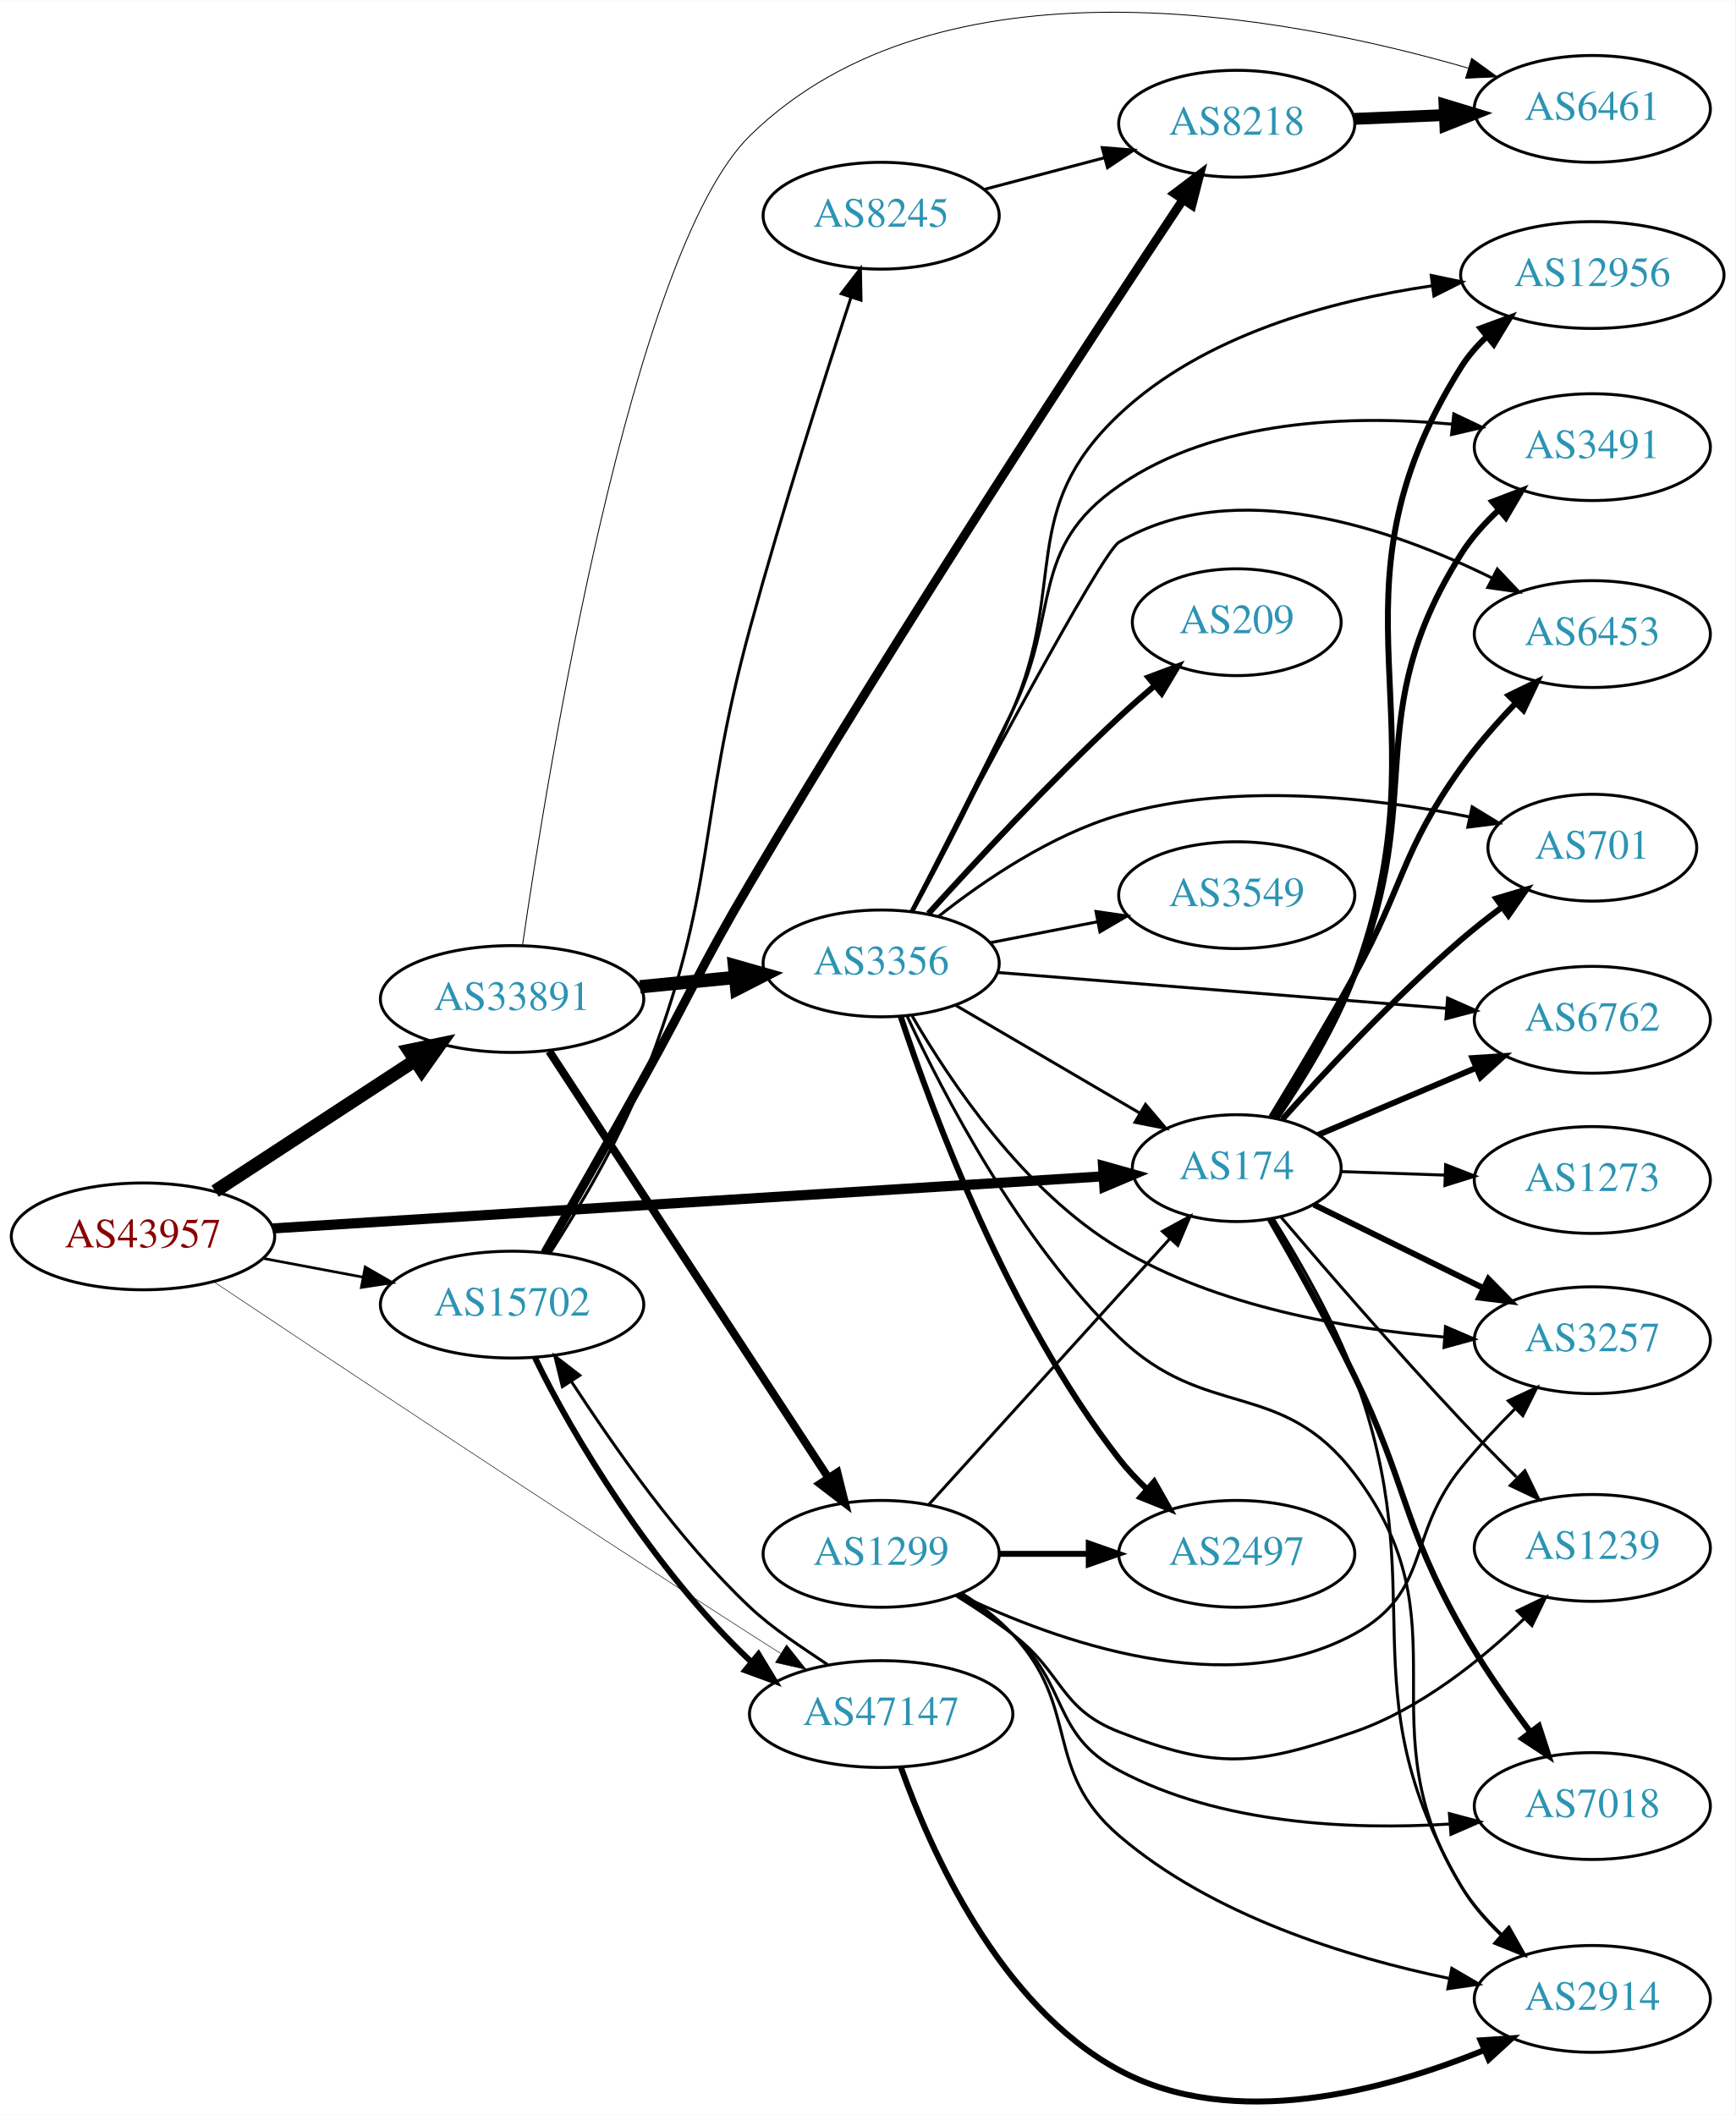
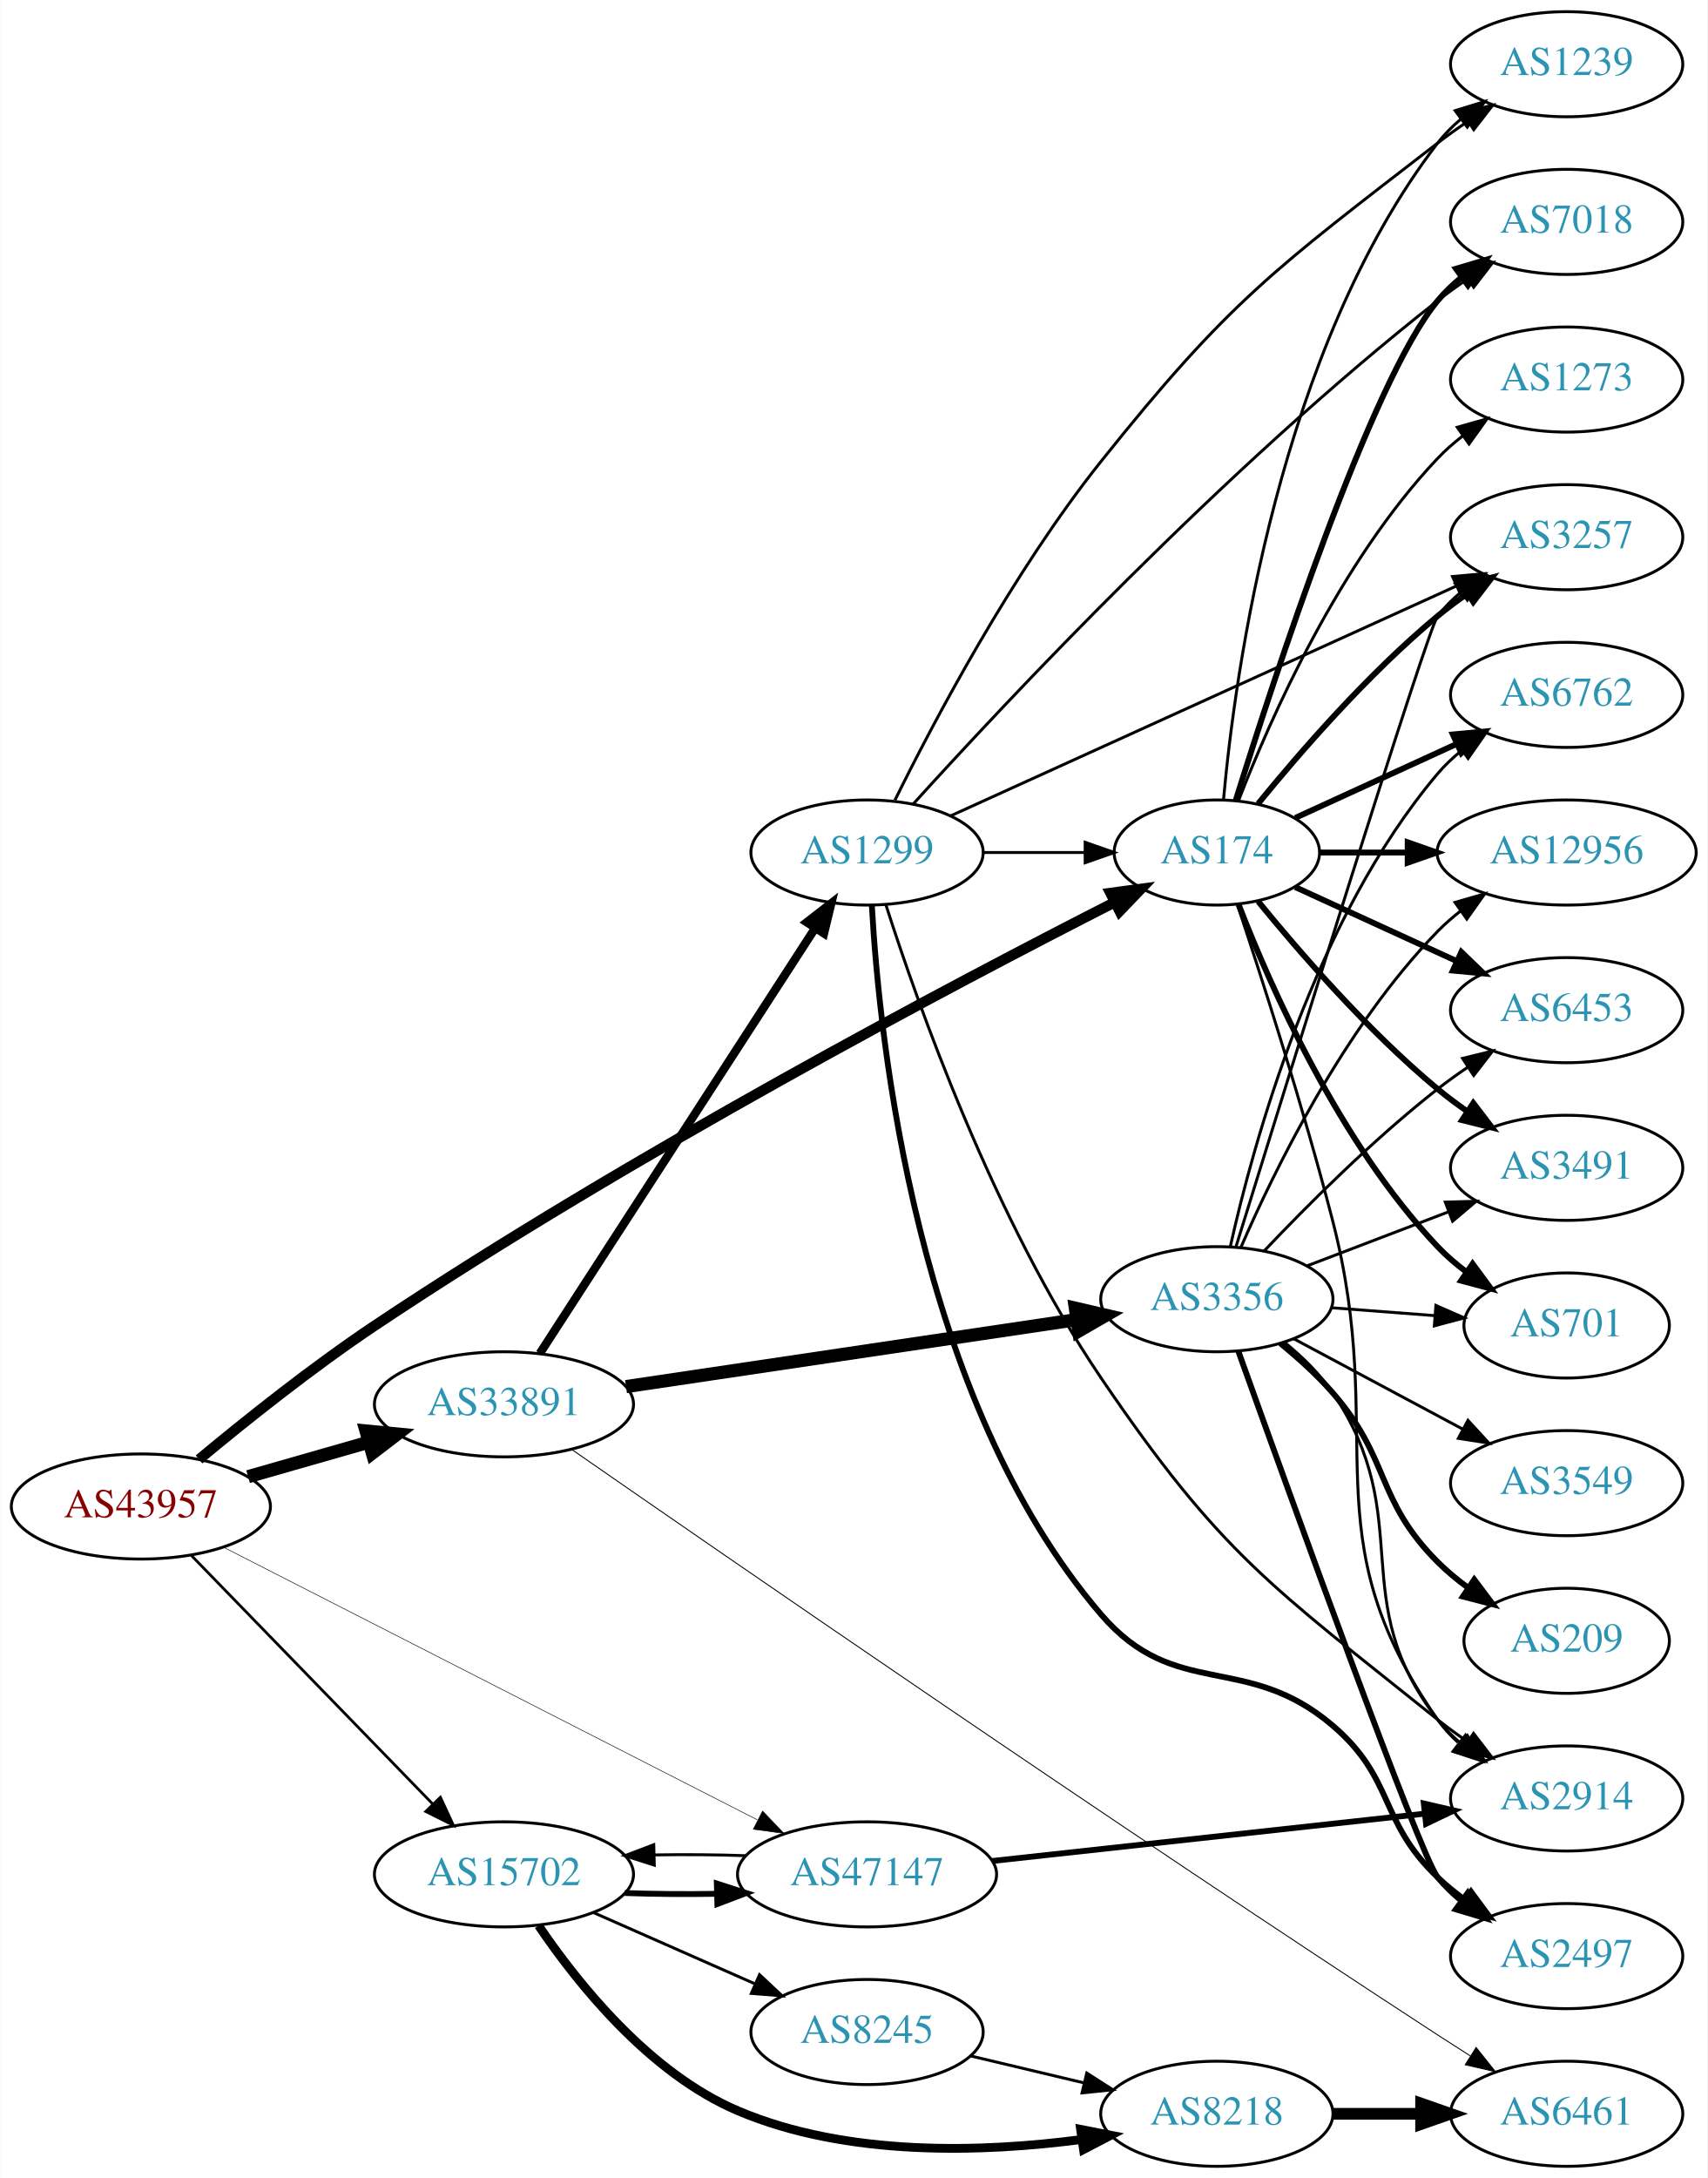
- <svg xmlns="http://www.w3.org/2000/svg" xmlns:xlink="http://www.w3.org/1999/xlink" width="585pt" height="713pt" viewBox="0.00 0.00 584.86 712.63">
-   <g id="graph0" class="graph" transform="scale(1 1) rotate(0) translate(4 708.629)">
-     <polygon fill="white" stroke="none" points="-4,4 -4,-708.629 580.862,-708.629 580.862,4 -4,4" />
+ <svg xmlns="http://www.w3.org/2000/svg" xmlns:xlink="http://www.w3.org/1999/xlink" width="585pt" height="746pt" viewBox="0.00 0.00 584.86 746.00">
+   <g id="graph0" class="graph" transform="scale(1 1) rotate(0) translate(4 742)">
+     <polygon fill="white" stroke="none" points="-4,4 -4,-742 580.862,-742 580.862,4 -4,4" />
    <g id="node1" class="node">
      <g id="a_node1">
        <a xlink:href="/asn/43957" xlink:title="AS43957 ~ WNT Telecommunication GmbH [AT]">
-           <ellipse fill="#ffffff" stroke="black" cx="44.196" cy="-292.025" rx="44.393" ry="18" />
-           <text text-anchor="middle" x="44.196" y="-288.325" font-family="Times,serif" font-size="14.00" fill="#880000">AS43957</text>
+           <ellipse fill="#ffffff" stroke="black" cx="44.196" cy="-226" rx="44.393" ry="18" />
+           <text text-anchor="middle" x="44.196" y="-222.3" font-family="Times,serif" font-size="14.00" fill="#880000">AS43957</text>
        </a>
      </g>
    </g>
    <g id="node2" class="node">
      <g id="a_node2">
        <a xlink:href="/asn/174" xlink:title="AS174 ~ Cogent Communications [US]">
-           <ellipse fill="#ffffff" stroke="black" cx="412.823" cy="-315.025" rx="35.194" ry="18" />
-           <text text-anchor="middle" x="412.823" y="-311.325" font-family="Times,serif" font-size="14.00" fill="#2c94b3">AS174</text>
+           <ellipse fill="#ffffff" stroke="black" cx="412.823" cy="-450" rx="35.194" ry="18" />
+           <text text-anchor="middle" x="412.823" y="-446.3" font-family="Times,serif" font-size="14.00" fill="#2c94b3">AS174</text>
        </a>
      </g>
    </g>
    <g id="edge1" class="edge">
-       <path fill="none" stroke="black" stroke-width="3.42" d="M87.97,-294.708C158.041,-299.104 296.578,-307.795 367.587,-312.249" />
-       <polygon fill="black" stroke="black" stroke-width="3.42" points="367.771,-315.768 377.971,-312.901 368.21,-308.782 367.771,-315.768" />
+       <path fill="none" stroke="black" stroke-width="3.562" d="M64.113,-242.131C79.788,-255.17 102.9,-273.649 124.392,-288 212.431,-346.784 323.153,-405.121 377.926,-433.021" />
+       <polygon fill="black" stroke="black" stroke-width="3.562" points="376.354,-436.148 386.855,-437.552 379.521,-429.906 376.354,-436.148" />
    </g>
    <g id="node3" class="node">
      <g id="a_node3">
        <a xlink:href="/asn/15702" xlink:title="AS15702 ~ Onstage Online GmbH [AT]">
-           <ellipse fill="#ffffff" stroke="black" cx="168.588" cy="-269.025" rx="44.393" ry="18" />
-           <text text-anchor="middle" x="168.588" y="-265.325" font-family="Times,serif" font-size="14.00" fill="#2c94b3">AS15702</text>
+           <ellipse fill="#ffffff" stroke="black" cx="168.588" cy="-100" rx="44.393" ry="18" />
+           <text text-anchor="middle" x="168.588" y="-96.3" font-family="Times,serif" font-size="14.00" fill="#2c94b3">AS15702</text>
        </a>
      </g>
    </g>
    <g id="edge2" class="edge">
-       <path fill="none" stroke="black" stroke-width="0.9" d="M84.595,-284.621C95.296,-282.61 107.019,-280.407 118.196,-278.306" />
-       <polygon fill="black" stroke="black" stroke-width="0.9" points="119.081,-281.701 128.263,-276.415 117.788,-274.822 119.081,-281.701" />
+       <path fill="none" stroke="black" stroke-width="0.938" d="M61.449,-209.268C82.663,-187.428 119.938,-149.055 144.192,-124.086" />
+       <polygon fill="black" stroke="black" stroke-width="0.938" points="146.811,-126.413 151.268,-116.801 141.79,-121.535 146.811,-126.413" />
    </g>
    <g id="node4" class="node">
      <g id="a_node4">
        <a xlink:href="/asn/33891" xlink:title="AS33891 ~ CORE-BACKBONE GMBH GLOBAL NETWORK [DE]">
-           <ellipse fill="#ffffff" stroke="black" cx="168.588" cy="-372.025" rx="44.393" ry="18" />
-           <text text-anchor="middle" x="168.588" y="-368.325" font-family="Times,serif" font-size="14.00" fill="#2c94b3">AS33891</text>
+           <ellipse fill="#ffffff" stroke="black" cx="168.588" cy="-261" rx="44.393" ry="18" />
+           <text text-anchor="middle" x="168.588" y="-257.3" font-family="Times,serif" font-size="14.00" fill="#2c94b3">AS33891</text>
        </a>
      </g>
    </g>
    <g id="edge3" class="edge">
-       <path fill="none" stroke="black" stroke-width="4.5" d="M68.505,-307.26C87.561,-319.716 114.698,-337.453 135.755,-351.217" />
-       <polygon fill="black" stroke="black" stroke-width="4.5" points="133.841,-354.67 144.366,-356.846 138.15,-348.078 133.841,-354.67" />
+       <path fill="none" stroke="black" stroke-width="4.5" d="M80.926,-236.218C93.871,-239.919 108.667,-244.15 122.324,-248.056" />
+       <polygon fill="black" stroke="black" stroke-width="4.5" points="121.328,-251.866 132.026,-250.83 123.494,-244.295 121.328,-251.866" />
    </g>
    <g id="node5" class="node">
      <g id="a_node5">
        <a xlink:href="/asn/47147" xlink:title="AS47147 ~ ANEXIA Internetdienstleistungs GmbH [AT]">
-           <ellipse fill="#ffffff" stroke="black" cx="292.98" cy="-131.025" rx="44.393" ry="18" />
-           <text text-anchor="middle" x="292.98" y="-127.325" font-family="Times,serif" font-size="14.00" fill="#2c94b3">AS47147</text>
+           <ellipse fill="#ffffff" stroke="black" cx="292.98" cy="-100" rx="44.393" ry="18" />
+           <text text-anchor="middle" x="292.98" y="-96.3" font-family="Times,serif" font-size="14.00" fill="#2c94b3">AS47147</text>
        </a>
      </g>
    </g>
    <g id="edge4" class="edge">
-       <path fill="none" stroke="black" stroke-width="0.18" d="M67.981,-276.777C105.5,-251.726 182.717,-200.407 248.784,-158.025 252.122,-155.883 255.616,-153.664 259.109,-151.459" />
-       <polygon fill="black" stroke="black" stroke-width="0.18" points="261.095,-154.345 267.7,-146.062 257.371,-148.418 261.095,-154.345" />
+       <path fill="none" stroke="black" stroke-width="0.188" d="M72.549,-212.034C117.114,-189.281 205.419,-144.196 255.351,-118.702" />
+       <polygon fill="black" stroke="black" stroke-width="0.188" points="257.19,-121.693 264.505,-114.028 254.007,-115.458 257.19,-121.693" />
    </g>
    <g id="node6" class="node">
      <g id="a_node6">
-         <a xlink:href="/asn/2914" xlink:title="AS2914 ~ NTT America, Inc. [US]">
-           <ellipse fill="#ffffff" stroke="black" cx="532.666" cy="-35.025" rx="39.794" ry="18" />
-           <text text-anchor="middle" x="532.666" y="-31.325" font-family="Times,serif" font-size="14.00" fill="#2c94b3">AS2914</text>
+         <a xlink:href="/asn/7018" xlink:title="AS7018 ~ AT&amp;T Services, Inc. [US]">
+           <ellipse fill="#ffffff" stroke="black" cx="532.666" cy="-666" rx="39.794" ry="18" />
+           <text text-anchor="middle" x="532.666" y="-662.3" font-family="Times,serif" font-size="14.00" fill="#2c94b3">AS7018</text>
        </a>
      </g>
    </g>
    <g id="edge5" class="edge">
-       <path fill="none" stroke="black" d="M425.191,-297.883C433.839,-284.122 445.417,-264.026 452.469,-245.025 479.645,-171.804 449.134,-140.497 488.469,-73.025 491.984,-66.995 496.799,-61.426 501.941,-56.515" />
-       <polygon fill="black" stroke="black" points="504.378,-59.034 509.597,-49.815 499.767,-53.767 504.378,-59.034" />
+       <path fill="none" stroke="black" stroke-width="2" d="M419.247,-467.716C432.212,-509.267 465.618,-611.546 488.469,-639 490.874,-641.889 493.671,-644.563 496.663,-647.013" />
+       <polygon fill="black" stroke="black" stroke-width="2" points="494.751,-649.95 504.906,-652.973 498.853,-644.277 494.751,-649.95" />
    </g>
    <g id="node7" class="node">
      <g id="a_node7">
-         <a xlink:href="/asn/12956" xlink:title="AS12956 ~ TELXIUS [ES]">
-           <ellipse fill="#ffffff" stroke="black" cx="532.666" cy="-616.025" rx="44.393" ry="18" />
-           <text text-anchor="middle" x="532.666" y="-612.325" font-family="Times,serif" font-size="14.00" fill="#2c94b3">AS12956</text>
+         <a xlink:href="/asn/6453" xlink:title="AS6453 ~ TATA COMMUNICATIONS (AMERICA) INC [US]">
+           <ellipse fill="#ffffff" stroke="black" cx="532.666" cy="-396" rx="39.794" ry="18" />
+           <text text-anchor="middle" x="532.666" y="-392.3" font-family="Times,serif" font-size="14.00" fill="#2c94b3">AS6453</text>
        </a>
      </g>
    </g>
    <g id="edge6" class="edge">
-       <path fill="none" stroke="black" stroke-width="2" d="M426.132,-331.815C434.806,-344.458 445.987,-362.545 452.469,-380.025 484.634,-466.758 439.247,-506.702 488.469,-585.025 490.79,-588.717 493.726,-592.103 496.97,-595.169" />
-       <polygon fill="black" stroke="black" stroke-width="2" points="495.01,-598.089 504.957,-601.738 499.457,-592.682 495.01,-598.089" />
+       <path fill="none" stroke="black" stroke-width="2" d="M439.684,-438.149C455.805,-430.762 476.807,-421.138 494.672,-412.952" />
+       <polygon fill="black" stroke="black" stroke-width="2" points="496.591,-415.923 504.224,-408.575 493.675,-409.559 496.591,-415.923" />
    </g>
    <g id="node8" class="node">
      <g id="a_node8">
        <a xlink:href="/asn/3491" xlink:title="AS3491 ~ PCCW Global, Inc. [US]">
-           <ellipse fill="#ffffff" stroke="black" cx="532.666" cy="-558.025" rx="39.794" ry="18" />
-           <text text-anchor="middle" x="532.666" y="-554.325" font-family="Times,serif" font-size="14.00" fill="#2c94b3">AS3491</text>
+           <ellipse fill="#ffffff" stroke="black" cx="532.666" cy="-342" rx="39.794" ry="18" />
+           <text text-anchor="middle" x="532.666" y="-338.3" font-family="Times,serif" font-size="14.00" fill="#2c94b3">AS3491</text>
        </a>
      </g>
    </g>
    <g id="edge7" class="edge">
-       <path fill="none" stroke="black" stroke-width="2" d="M425.748,-331.966C434.23,-344.683 445.341,-362.798 452.469,-380.025 477.364,-440.185 453.767,-466.936 488.469,-522.025 491.884,-527.445 496.387,-532.452 501.195,-536.902" />
-       <polygon fill="black" stroke="black" stroke-width="2" points="498.996,-539.626 508.89,-543.414 503.518,-534.283 498.996,-539.626" />
+       <path fill="none" stroke="black" stroke-width="2" d="M426.98,-433.257C441.066,-415.961 464.624,-388.777 488.469,-369 491.686,-366.332 495.186,-363.73 498.757,-361.259" />
+       <polygon fill="black" stroke="black" stroke-width="2" points="500.68,-364.183 507.113,-355.764 496.835,-358.334 500.68,-364.183" />
    </g>
    <g id="node9" class="node">
      <g id="a_node9">
-         <a xlink:href="/asn/6453" xlink:title="AS6453 ~ TATA COMMUNICATIONS (AMERICA) INC [US]">
-           <ellipse fill="#ffffff" stroke="black" cx="532.666" cy="-495.025" rx="39.794" ry="18" />
-           <text text-anchor="middle" x="532.666" y="-491.325" font-family="Times,serif" font-size="14.00" fill="#2c94b3">AS6453</text>
+         <a xlink:href="/asn/2914" xlink:title="AS2914 ~ NTT America, Inc. [US]">
+           <ellipse fill="#ffffff" stroke="black" cx="532.666" cy="-126" rx="39.794" ry="18" />
+           <text text-anchor="middle" x="532.666" y="-122.3" font-family="Times,serif" font-size="14.00" fill="#2c94b3">AS2914</text>
        </a>
      </g>
    </g>
    <g id="edge8" class="edge">
-       <path fill="none" stroke="black" stroke-width="2" d="M424.449,-332.238C432.382,-345.243 443.375,-363.601 452.469,-380.025 469.417,-410.63 468.143,-421.551 488.469,-450.025 493.806,-457.5 500.348,-464.961 506.71,-471.597" />
-       <polygon fill="black" stroke="black" stroke-width="2" points="504.487,-474.326 514.014,-478.96 509.456,-469.396 504.487,-474.326" />
+       <path fill="none" stroke="black" d="M419.838,-432.2C427.914,-407.925 442.407,-362.993 452.469,-324 471.876,-248.798 443.988,-216.666 488.469,-153 490.445,-150.173 492.821,-147.58 495.43,-145.216" />
+       <polygon fill="black" stroke="black" points="497.982,-147.67 503.786,-138.806 493.721,-142.116 497.982,-147.67" />
    </g>
    <g id="node10" class="node">
      <g id="a_node10">
-         <a xlink:href="/asn/701" xlink:title="AS701 ~ UUNET [US]">
-           <ellipse fill="#ffffff" stroke="black" cx="532.666" cy="-423.025" rx="35.194" ry="18" />
-           <text text-anchor="middle" x="532.666" y="-419.325" font-family="Times,serif" font-size="14.00" fill="#2c94b3">AS701</text>
+         <a xlink:href="/asn/1239" xlink:title="AS1239 ~ Sprint [US]">
+           <ellipse fill="#ffffff" stroke="black" cx="532.666" cy="-720" rx="39.794" ry="18" />
+           <text text-anchor="middle" x="532.666" y="-716.3" font-family="Times,serif" font-size="14.00" fill="#2c94b3">AS1239</text>
        </a>
      </g>
    </g>
    <g id="edge9" class="edge">
-       <path fill="none" stroke="black" stroke-width="2" d="M428.197,-331.484C442.686,-347.669 466.052,-372.69 488.469,-392.025 492.751,-395.717 497.456,-399.417 502.138,-402.91" />
-       <polygon fill="black" stroke="black" stroke-width="2" points="500.29,-405.894 510.442,-408.927 504.397,-400.225 500.29,-405.894" />
+       <path fill="none" stroke="black" d="M415.107,-468.117C419.005,-511.332 434.022,-622.131 488.469,-693 490.759,-695.981 493.479,-698.716 496.424,-701.205" />
+       <polygon fill="black" stroke="black" points="494.47,-704.113 504.6,-707.218 498.618,-698.473 494.47,-704.113" />
    </g>
    <g id="node11" class="node">
      <g id="a_node11">
-         <a xlink:href="/asn/7018" xlink:title="AS7018 ~ AT&amp;T Services, Inc. [US]">
-           <ellipse fill="#ffffff" stroke="black" cx="532.666" cy="-100.025" rx="39.794" ry="18" />
-           <text text-anchor="middle" x="532.666" y="-96.325" font-family="Times,serif" font-size="14.00" fill="#2c94b3">AS7018</text>
+         <a xlink:href="/asn/701" xlink:title="AS701 ~ UUNET [US]">
+           <ellipse fill="#ffffff" stroke="black" cx="532.666" cy="-288" rx="35.194" ry="18" />
+           <text text-anchor="middle" x="532.666" y="-284.3" font-family="Times,serif" font-size="14.00" fill="#2c94b3">AS701</text>
        </a>
      </g>
    </g>
    <g id="edge10" class="edge">
-       <path fill="none" stroke="black" stroke-width="2" d="M424.023,-297.742C432.128,-283.734 443.547,-263.377 452.469,-245.025 470.408,-208.128 468.359,-195.784 488.469,-160.025 495.204,-148.05 503.857,-135.601 511.649,-125.166" />
-       <polygon fill="black" stroke="black" stroke-width="2" points="514.649,-127.004 517.929,-116.93 509.082,-122.76 514.649,-127.004" />
+       <path fill="none" stroke="black" stroke-width="2" d="M420.346,-432.006C431.097,-404.272 454.754,-350.571 488.469,-315 491.412,-311.895 494.786,-308.999 498.321,-306.345" />
+       <polygon fill="black" stroke="black" stroke-width="2" points="500.451,-309.129 506.74,-300.603 496.507,-303.346 500.451,-309.129" />
    </g>
    <g id="node12" class="node">
      <g id="a_node12">
-         <a xlink:href="/asn/1239" xlink:title="AS1239 ~ Sprint [US]">
-           <ellipse fill="#ffffff" stroke="black" cx="532.666" cy="-187.025" rx="39.794" ry="18" />
-           <text text-anchor="middle" x="532.666" y="-183.325" font-family="Times,serif" font-size="14.00" fill="#2c94b3">AS1239</text>
+         <a xlink:href="/asn/6762" xlink:title="AS6762 ~ TELECOM ITALIA SPARKLE S.p.A. [IT]">
+           <ellipse fill="#ffffff" stroke="black" cx="532.666" cy="-504" rx="39.794" ry="18" />
+           <text text-anchor="middle" x="532.666" y="-500.3" font-family="Times,serif" font-size="14.00" fill="#2c94b3">AS6762</text>
        </a>
      </g>
    </g>
    <g id="edge11" class="edge">
-       <path fill="none" stroke="black" d="M427.814,-298.439C442.58,-281.093 466.686,-253.214 488.469,-230.025 494.379,-223.734 500.907,-217.087 507.061,-210.949" />
-       <polygon fill="black" stroke="black" points="509.931,-213.033 514.579,-203.512 505.008,-208.056 509.931,-213.033" />
+       <path fill="none" stroke="black" stroke-width="2" d="M439.684,-461.851C455.805,-469.238 476.807,-478.862 494.672,-487.048" />
+       <polygon fill="black" stroke="black" stroke-width="2" points="493.675,-490.441 504.224,-491.425 496.591,-484.077 493.675,-490.441" />
    </g>
    <g id="node13" class="node">
      <g id="a_node13">
        <a xlink:href="/asn/3257" xlink:title="AS3257 ~ GTT [DE]">
-           <ellipse fill="#ffffff" stroke="black" cx="532.666" cy="-257.025" rx="39.794" ry="18" />
-           <text text-anchor="middle" x="532.666" y="-253.325" font-family="Times,serif" font-size="14.00" fill="#2c94b3">AS3257</text>
+           <ellipse fill="#ffffff" stroke="black" cx="532.666" cy="-558" rx="39.794" ry="18" />
+           <text text-anchor="middle" x="532.666" y="-554.3" font-family="Times,serif" font-size="14.00" fill="#2c94b3">AS3257</text>
        </a>
      </g>
    </g>
    <g id="edge12" class="edge">
-       <path fill="none" stroke="black" stroke-width="2" d="M438.814,-302.724C455.46,-294.532 477.586,-283.642 496.063,-274.547" />
-       <polygon fill="black" stroke="black" stroke-width="2" points="497.646,-277.669 505.072,-270.113 494.555,-271.389 497.646,-277.669" />
+       <path fill="none" stroke="black" stroke-width="2" d="M426.98,-466.743C441.066,-484.039 464.624,-511.223 488.469,-531 491.686,-533.668 495.186,-536.27 498.757,-538.741" />
+       <polygon fill="black" stroke="black" stroke-width="2" points="496.835,-541.666 507.113,-544.236 500.68,-535.817 496.835,-541.666" />
    </g>
    <g id="node14" class="node">
      <g id="a_node14">
-         <a xlink:href="/asn/6762" xlink:title="AS6762 ~ TELECOM ITALIA SPARKLE S.p.A. [IT]">
-           <ellipse fill="#ffffff" stroke="black" cx="532.666" cy="-365.025" rx="39.794" ry="18" />
-           <text text-anchor="middle" x="532.666" y="-361.325" font-family="Times,serif" font-size="14.00" fill="#2c94b3">AS6762</text>
+         <a xlink:href="/asn/12956" xlink:title="AS12956 ~ TELXIUS [ES]">
+           <ellipse fill="#ffffff" stroke="black" cx="532.666" cy="-450" rx="44.393" ry="18" />
+           <text text-anchor="middle" x="532.666" y="-446.3" font-family="Times,serif" font-size="14.00" fill="#2c94b3">AS12956</text>
        </a>
      </g>
    </g>
    <g id="edge13" class="edge">
-       <path fill="none" stroke="black" stroke-width="2" d="M440.269,-326.246C455.957,-332.902 476.112,-341.454 493.502,-348.832" />
-       <polygon fill="black" stroke="black" stroke-width="2" points="492.259,-352.107 502.832,-352.791 494.994,-345.663 492.259,-352.107" />
+       <path fill="none" stroke="black" stroke-width="2" d="M448.225,-450C457.6,-450 467.983,-450 478.149,-450" />
+       <polygon fill="black" stroke="black" stroke-width="2" points="478.199,-453.5 488.199,-450 478.198,-446.5 478.199,-453.5" />
    </g>
    <g id="node15" class="node">
      <g id="a_node15">
        <a xlink:href="/asn/1273" xlink:title="AS1273 ~ Vodafone Group PLC [EU]">
-           <ellipse fill="#ffffff" stroke="black" cx="532.666" cy="-311.025" rx="39.794" ry="18" />
-           <text text-anchor="middle" x="532.666" y="-307.325" font-family="Times,serif" font-size="14.00" fill="#2c94b3">AS1273</text>
+           <ellipse fill="#ffffff" stroke="black" cx="532.666" cy="-612" rx="39.794" ry="18" />
+           <text text-anchor="middle" x="532.666" y="-608.3" font-family="Times,serif" font-size="14.00" fill="#2c94b3">AS1273</text>
        </a>
      </g>
    </g>
    <g id="edge14" class="edge">
-       <path fill="none" stroke="black" d="M447.908,-313.868C458.843,-313.496 471.176,-313.078 482.948,-312.678" />
-       <polygon fill="black" stroke="black" points="483.224,-316.171 493.1,-312.334 482.987,-309.175 483.224,-316.171" />
-     </g>
-     <g id="edge15" class="edge">
-       <path fill="none" stroke="black" stroke-width="2" d="M176.326,-251.116C188.56,-225.573 216.196,-179.681 248.784,-149.025 248.945,-148.873 249.107,-148.722 249.27,-148.571" />
-       <polygon fill="black" stroke="black" stroke-width="2" points="251.624,-151.167 257.121,-142.111 247.176,-145.762 251.624,-151.167" />
+       <path fill="none" stroke="black" d="M420.346,-467.994C431.097,-495.728 454.754,-549.429 488.469,-585 491.055,-587.728 493.973,-590.294 497.041,-592.677" />
+       <polygon fill="black" stroke="black" points="495.195,-595.658 505.389,-598.543 499.219,-589.93 495.195,-595.658" />
+     </g>
+     <g id="edge16" class="edge">
+       <path fill="none" stroke="black" stroke-width="2" d="M210.003,-93.609C220.03,-93.25 230.901,-93.16 241.348,-93.34" />
+       <polygon fill="black" stroke="black" stroke-width="2" points="241.519,-96.846 251.608,-93.61 241.703,-89.848 241.519,-96.846" />
    </g>
    <g id="node16" class="node">
      <g id="a_node16">
        <a xlink:href="/asn/8218" xlink:title="AS8218 ~ legacy Neotelecoms [FR]">
-           <ellipse fill="#ffffff" stroke="black" cx="412.823" cy="-667.025" rx="39.794" ry="18" />
-           <text text-anchor="middle" x="412.823" y="-663.325" font-family="Times,serif" font-size="14.00" fill="#2c94b3">AS8218</text>
-         </a>
-       </g>
-     </g>
-     <g id="edge16" class="edge">
-       <path fill="none" stroke="black" stroke-width="3" d="M179.626,-286.483C188.437,-301.856 201.561,-324.87 212.784,-345.025 229.04,-374.217 231.8,-382.25 248.784,-411.025 299.506,-496.958 364.404,-595.843 394.749,-641.493" />
-       <polygon fill="black" stroke="black" stroke-width="3" points="391.887,-643.51 400.342,-649.894 397.713,-639.63 391.887,-643.51" />
+           <ellipse fill="#ffffff" stroke="black" cx="412.823" cy="-18" rx="39.794" ry="18" />
+           <text text-anchor="middle" x="412.823" y="-14.3" font-family="Times,serif" font-size="14.00" fill="#2c94b3">AS8218</text>
+         </a>
+       </g>
+     </g>
+     <g id="edge15" class="edge">
+       <path fill="none" stroke="black" stroke-width="3" d="M180.447,-82.443C193.767,-62.759 218.37,-31.909 248.784,-19 286.093,-3.165 332.672,-4.731 366.48,-9.186" />
+       <polygon fill="black" stroke="black" stroke-width="3" points="366.138,-12.673 376.537,-10.645 367.143,-5.746 366.138,-12.673" />
    </g>
    <g id="node17" class="node">
      <g id="a_node17">
        <a xlink:href="/asn/8245" xlink:title="AS8245 ~ Video-Broadcast GmbH [AT]">
-           <ellipse fill="#ffffff" stroke="black" cx="292.98" cy="-636.025" rx="39.794" ry="18" />
-           <text text-anchor="middle" x="292.98" y="-632.325" font-family="Times,serif" font-size="14.00" fill="#2c94b3">AS8245</text>
+           <ellipse fill="#ffffff" stroke="black" cx="292.98" cy="-46" rx="39.794" ry="18" />
+           <text text-anchor="middle" x="292.98" y="-42.3" font-family="Times,serif" font-size="14.00" fill="#2c94b3">AS8245</text>
        </a>
      </g>
    </g>
    <g id="edge17" class="edge">
-       <path fill="none" stroke="black" d="M181.387,-286.427C191.054,-301.388 204.453,-323.839 212.784,-345.025 238.193,-409.632 230.472,-430.059 248.784,-497.025 259.423,-535.93 273.587,-580.354 282.745,-608.293" />
-       <polygon fill="black" stroke="black" points="279.538,-609.745 285.992,-618.147 286.187,-607.554 279.538,-609.745" />
+       <path fill="none" stroke="black" d="M199.216,-86.928C215.81,-79.606 236.67,-70.403 254.403,-62.579" />
+       <polygon fill="black" stroke="black" points="256.151,-65.634 263.887,-58.395 253.325,-59.23 256.151,-65.634" />
    </g>
    <g id="node18" class="node">
      <g id="a_node18">
        <a xlink:href="/asn/6461" xlink:title="AS6461 ~ Zayo Bandwidth [US]">
-           <ellipse fill="#ffffff" stroke="black" cx="532.666" cy="-672.025" rx="39.794" ry="18" />
-           <text text-anchor="middle" x="532.666" y="-668.325" font-family="Times,serif" font-size="14.00" fill="#2c94b3">AS6461</text>
+           <ellipse fill="#ffffff" stroke="black" cx="532.666" cy="-18" rx="39.794" ry="18" />
+           <text text-anchor="middle" x="532.666" y="-14.3" font-family="Times,serif" font-size="14.00" fill="#2c94b3">AS6461</text>
        </a>
      </g>
    </g>
    <g id="edge24" class="edge">
-       <path fill="none" stroke="black" stroke-width="0.3" d="M172.109,-390.19C180.438,-447.644 208.84,-623.929 248.784,-663.025 312.817,-725.697 429.154,-703.652 490.795,-685.781" />
-       <polygon fill="black" stroke="black" stroke-width="0.3" points="491.99,-689.076 500.563,-682.85 489.979,-682.372 491.99,-689.076" />
+       <path fill="none" stroke="black" stroke-width="0.321" d="M191.822,-245.526C243.488,-209.662 375.828,-118.319 488.469,-45 492.055,-42.666 495.828,-40.25 499.589,-37.867" />
+       <polygon fill="black" stroke="black" stroke-width="0.321" points="501.651,-40.705 508.251,-32.417 497.923,-34.78 501.651,-40.705" />
    </g>
    <g id="node19" class="node">
      <g id="a_node19">
        <a xlink:href="/asn/1299" xlink:title="AS1299 ~ Telia Carrier [EU]">
-           <ellipse fill="#ffffff" stroke="black" cx="292.98" cy="-185.025" rx="39.794" ry="18" />
-           <text text-anchor="middle" x="292.98" y="-181.325" font-family="Times,serif" font-size="14.00" fill="#2c94b3">AS1299</text>
+           <ellipse fill="#ffffff" stroke="black" cx="292.98" cy="-450" rx="39.794" ry="18" />
+           <text text-anchor="middle" x="292.98" y="-446.3" font-family="Times,serif" font-size="14.00" fill="#2c94b3">AS1299</text>
        </a>
      </g>
    </g>
    <g id="edge22" class="edge">
-       <path fill="none" stroke="black" stroke-width="2.7" d="M181.103,-354.432C202.808,-321.268 249.862,-249.377 275.13,-210.77" />
-       <polygon fill="black" stroke="black" stroke-width="2.7" points="278.215,-212.447 280.763,-202.163 272.358,-208.614 278.215,-212.447" />
+       <path fill="none" stroke="black" stroke-width="2.893" d="M180.883,-278.442C202.469,-311.775 249.685,-384.686 275.056,-423.866" />
+       <polygon fill="black" stroke="black" stroke-width="2.893" points="272.339,-426.109 280.713,-432.6 278.215,-422.304 272.339,-426.109" />
    </g>
    <g id="node20" class="node">
      <g id="a_node20">
        <a xlink:href="/asn/3356" xlink:title="AS3356 ~ Level 3 Parent, LLC [US]">
-           <ellipse fill="#ffffff" stroke="black" cx="292.98" cy="-384.025" rx="39.794" ry="18" />
-           <text text-anchor="middle" x="292.98" y="-380.325" font-family="Times,serif" font-size="14.00" fill="#2c94b3">AS3356</text>
+           <ellipse fill="#ffffff" stroke="black" cx="412.823" cy="-297" rx="39.794" ry="18" />
+           <text text-anchor="middle" x="412.823" y="-293.3" font-family="Times,serif" font-size="14.00" fill="#2c94b3">AS3356</text>
        </a>
      </g>
    </g>
    <g id="edge23" class="edge">
-       <path fill="none" stroke="black" stroke-width="4.5" d="M211.709,-376.154C222.084,-377.172 233.272,-378.269 243.906,-379.311" />
-       <polygon fill="black" stroke="black" stroke-width="4.5" points="243.55,-383.232 253.886,-380.29 244.318,-375.395 243.55,-383.232" />
+       <path fill="none" stroke="black" stroke-width="4.5" d="M210.406,-267.066C253.062,-273.406 319.902,-283.339 364.755,-290.005" />
+       <polygon fill="black" stroke="black" stroke-width="4.5" points="364.345,-293.925 374.815,-291.5 365.502,-286.135 364.345,-293.925" />
+     </g>
+     <g id="edge20" class="edge">
+       <path fill="none" stroke="black" d="M251.608,-106.39C241.584,-106.75 230.713,-106.84 220.264,-106.661" />
+       <polygon fill="black" stroke="black" points="220.092,-103.155 210.003,-106.391 219.908,-110.153 220.092,-103.155" />
    </g>
    <g id="edge19" class="edge">
-       <path fill="none" stroke="black" d="M274.905,-147.705C266.489,-153.366 256.514,-159.753 248.784,-167.025 224.537,-189.835 203.031,-221.079 188.572,-243.116" />
-       <polygon fill="black" stroke="black" points="185.535,-241.366 183.008,-251.655 191.4,-245.188 185.535,-241.366" />
+       <path fill="none" stroke="black" stroke-width="2" d="M335.927,-104.588C377.382,-109.123 440.715,-116.051 484.04,-120.79" />
+       <polygon fill="black" stroke="black" stroke-width="2" points="483.731,-124.277 494.053,-121.886 484.493,-117.319 483.731,-124.277" />
    </g>
    <g id="edge18" class="edge">
-       <path fill="none" stroke="black" stroke-width="2" d="M299.653,-113.053C309.514,-85.26 332.733,-32.791 373.176,-11.025 411.651,9.682 462.545,-4.037 496.154,-17.744" />
-       <polygon fill="black" stroke="black" stroke-width="2" points="495.002,-21.058 505.573,-21.769 497.753,-14.621 495.002,-21.058" />
-     </g>
-     <g id="edge20" class="edge">
-       <path fill="none" stroke="black" stroke-width="4" d="M452.409,-668.662C462.176,-669.076 472.792,-669.527 482.986,-669.959" />
-       <polygon fill="black" stroke="black" stroke-width="4" points="482.853,-673.457 492.993,-670.384 483.15,-666.463 482.853,-673.457" />
+       <path fill="none" stroke="black" stroke-width="4" d="M452.736,-18C462.289,-18 472.639,-18 482.601,-18" />
+       <polygon fill="black" stroke="black" stroke-width="4" points="482.794,-21.5 492.794,-18 482.794,-14.5 482.794,-21.5" />
    </g>
    <g id="edge21" class="edge">
-       <path fill="none" stroke="black" d="M327.749,-644.908C340.323,-648.216 354.778,-652.018 368.116,-655.527" />
-       <polygon fill="black" stroke="black" points="367.488,-658.981 378.049,-658.14 369.269,-652.211 367.488,-658.981" />
-     </g>
-     <g id="edge26" class="edge">
-       <path fill="none" stroke="black" d="M309.145,-201.754C329.764,-224.499 366.76,-265.312 390.26,-291.237" />
-       <polygon fill="black" stroke="black" points="387.778,-293.71 397.087,-298.769 392.964,-289.009 387.778,-293.71" />
+       <path fill="none" stroke="black" d="M328.382,-37.826C340.497,-34.947 354.295,-31.669 367.134,-28.618" />
+       <polygon fill="black" stroke="black" points="368.254,-31.95 377.174,-26.233 366.636,-25.139 368.254,-31.95" />
+     </g>
+     <g id="edge27" class="edge">
+       <path fill="none" stroke="black" d="M332.893,-450C343.98,-450 356.139,-450 367.522,-450" />
+       <polygon fill="black" stroke="black" points="367.703,-453.5 377.703,-450 367.703,-446.5 367.703,-453.5" />
+     </g>
+     <g id="edge25" class="edge">
+       <path fill="none" stroke="black" d="M308.816,-466.633C340.035,-501.113 415.658,-581.921 488.469,-639 491.758,-641.578 495.304,-644.124 498.901,-646.562" />
+       <polygon fill="black" stroke="black" points="496.997,-649.499 507.287,-652.02 500.815,-643.632 496.997,-649.499" />
+     </g>
+     <g id="edge28" class="edge">
+       <path fill="none" stroke="black" d="M299.453,-432.045C310.223,-398.37 336.366,-324.239 373.176,-270 414.173,-209.593 431.506,-198.66 488.469,-153 491.73,-150.386 495.258,-147.818 498.845,-145.367" />
+       <polygon fill="black" stroke="black" points="500.763,-148.295 507.219,-139.895 496.934,-142.435 500.763,-148.295" />
    </g>
    <g id="edge30" class="edge">
-       <path fill="none" stroke="black" d="M320.323,-171.63C326.33,-167.782 332.356,-163.204 337.176,-158.025 360.474,-132.993 347.22,-112.288 373.176,-90.025 404.631,-63.045 450.078,-49.066 484.248,-41.97" />
-       <polygon fill="black" stroke="black" points="485.316,-45.328 494.463,-39.982 483.978,-38.457 485.316,-45.328" />
-     </g>
-     <g id="edge27" class="edge">
-       <path fill="none" stroke="black" d="M319.249,-171.283C325.416,-167.389 331.786,-162.875 337.176,-158.025 356.475,-140.66 350.284,-124.269 373.176,-112.025 407.208,-93.822 451.361,-91.927 484.418,-93.954" />
-       <polygon fill="black" stroke="black" points="484.499,-97.47 494.734,-94.734 485.027,-90.49 484.499,-97.47" />
-     </g>
-     <g id="edge28" class="edge">
-       <path fill="none" stroke="black" d="M318.269,-170.929C324.581,-166.975 331.264,-162.522 337.176,-158.025 354.452,-144.884 352.948,-132.893 373.176,-125.025 406.02,-112.249 419.154,-113.535 452.469,-125.025 474.539,-132.636 495.157,-149.207 509.821,-163.304" />
-       <polygon fill="black" stroke="black" points="507.371,-165.804 516.922,-170.39 512.315,-160.849 507.371,-165.804" />
+       <path fill="none" stroke="black" d="M302.533,-467.921C315.709,-494.615 342.664,-545.772 373.176,-584 417.166,-639.113 432.676,-649.877 488.469,-693 491.776,-695.555 495.333,-698.087 498.936,-700.517" />
+       <polygon fill="black" stroke="black" points="497.036,-703.457 507.33,-705.965 500.847,-697.585 497.036,-703.457" />
    </g>
    <g id="edge29" class="edge">
-       <path fill="none" stroke="black" d="M319.225,-171.325C351.943,-155.589 409.842,-134.752 452.469,-158.025 478.439,-172.203 469.876,-191.008 488.469,-214.025 494.014,-220.887 500.528,-227.841 506.793,-234.098" />
-       <polygon fill="black" stroke="black" points="504.354,-236.608 513.96,-241.077 509.237,-231.593 504.354,-236.608" />
+       <path fill="none" stroke="black" d="M321.711,-462.6C364.559,-482.07 446.896,-519.482 494.739,-541.221" />
+       <polygon fill="black" stroke="black" points="493.559,-544.53 504.111,-545.48 496.455,-538.157 493.559,-544.53" />
    </g>
    <g id="node21" class="node">
      <g id="a_node21">
        <a xlink:href="/asn/2497" xlink:title="AS2497 ~ Internet Initiative Japan Inc. [JP]">
-           <ellipse fill="#ffffff" stroke="black" cx="412.823" cy="-185.025" rx="39.794" ry="18" />
-           <text text-anchor="middle" x="412.823" y="-181.325" font-family="Times,serif" font-size="14.00" fill="#2c94b3">AS2497</text>
-         </a>
-       </g>
-     </g>
-     <g id="edge25" class="edge">
-       <path fill="none" stroke="black" stroke-width="2" d="M332.893,-185.025C342.446,-185.025 352.796,-185.025 362.759,-185.025" />
-       <polygon fill="black" stroke="black" stroke-width="2" points="362.951,-188.525 372.951,-185.025 362.951,-181.525 362.951,-188.525" />
+           <ellipse fill="#ffffff" stroke="black" cx="532.666" cy="-72" rx="39.794" ry="18" />
+           <text text-anchor="middle" x="532.666" y="-68.3" font-family="Times,serif" font-size="14.00" fill="#2c94b3">AS2497</text>
+         </a>
+       </g>
+     </g>
+     <g id="edge26" class="edge">
+       <path fill="none" stroke="black" stroke-width="2" d="M294.63,-431.822C297.203,-385.717 309.956,-262.664 373.176,-189 398.627,-159.345 422.733,-176.357 452.469,-151 473.858,-132.761 468.133,-118.405 488.469,-99 491.339,-96.262 494.528,-93.655 497.838,-91.217" />
+       <polygon fill="black" stroke="black" stroke-width="2" points="499.901,-94.046 506.198,-85.526 495.962,-88.26 499.901,-94.046" />
+     </g>
+     <g id="edge38" class="edge">
+       <path fill="none" stroke="black" d="M428.961,-313.462C443.455,-328.757 466.331,-351.712 488.469,-369 491.763,-371.572 495.312,-374.114 498.91,-376.55" />
+       <polygon fill="black" stroke="black" points="497.007,-379.488 507.299,-382.005 500.824,-373.619 497.007,-379.488" />
+     </g>
+     <g id="edge32" class="edge">
+       <path fill="none" stroke="black" d="M443.865,-308.472C458.547,-314.079 476.408,-320.899 492.177,-326.921" />
+       <polygon fill="black" stroke="black" points="491.088,-330.251 501.679,-330.549 493.585,-323.712 491.088,-330.251" />
+     </g>
+     <g id="edge39" class="edge">
+       <path fill="none" stroke="black" d="M435.954,-282.274C441.993,-277.375 448.074,-271.492 452.469,-265 481.781,-221.702 456.347,-194.255 488.469,-153 490.779,-150.034 493.512,-147.309 496.464,-144.827" />
+       <polygon fill="black" stroke="black" points="498.657,-147.558 504.651,-138.822 494.518,-141.914 498.657,-147.558" />
+     </g>
+     <g id="edge37" class="edge">
+       <path fill="none" stroke="black" d="M452.083,-294.078C463.415,-293.213 475.913,-292.258 487.582,-291.367" />
+       <polygon fill="black" stroke="black" points="487.868,-294.855 497.572,-290.604 487.334,-287.876 487.868,-294.855" />
+     </g>
+     <g id="edge35" class="edge">
+       <path fill="none" stroke="black" d="M417.434,-315.015C425.166,-349.769 446.166,-427.043 488.469,-477 490.898,-479.868 493.711,-482.528 496.714,-484.97" />
+       <polygon fill="black" stroke="black" points="494.811,-487.913 504.971,-490.918 498.903,-482.233 494.811,-487.913" />
    </g>
    <g id="edge40" class="edge">
-       <path fill="none" stroke="black" d="M318.112,-369.895C336.016,-359.411 360.597,-345.018 380.092,-333.604" />
-       <polygon fill="black" stroke="black" points="382.064,-336.505 388.925,-328.432 378.527,-330.465 382.064,-336.505" />
-     </g>
-     <g id="edge32" class="edge">
-       <path fill="none" stroke="black" d="M301.725,-366.28C313.871,-340.04 339.527,-290.501 373.176,-258.025 402.492,-229.731 427.836,-244.477 452.469,-212.025 491.053,-161.193 455.039,-127.384 488.469,-73.025 492.126,-67.08 497.004,-61.549 502.165,-56.649" />
-       <polygon fill="black" stroke="black" points="504.601,-59.168 509.819,-49.947 499.99,-53.902 504.601,-59.168" />
-     </g>
-     <g id="edge41" class="edge">
-       <path fill="none" stroke="black" d="M303.739,-401.625C312.957,-418.603 326.868,-445.168 337.176,-469.025 355.913,-512.386 338.832,-536.593 373.176,-569.025 401.542,-595.81 444.472,-607.402 478.5,-612.383" />
-       <polygon fill="black" stroke="black" points="478.379,-615.897 488.749,-613.726 479.288,-608.956 478.379,-615.897" />
+       <path fill="none" stroke="black" d="M419.373,-314.966C436.086,-368.991 485.003,-526.538 488.469,-531 490.775,-533.968 493.506,-536.695 496.457,-539.179" />
+       <polygon fill="black" stroke="black" points="494.51,-542.091 504.643,-545.185 498.651,-536.447 494.51,-542.091" />
    </g>
    <g id="edge33" class="edge">
-       <path fill="none" stroke="black" d="M303.058,-401.535C311.899,-418.671 325.653,-445.546 337.176,-469.025 353.644,-502.577 342.438,-523.763 373.176,-545.025 405.688,-567.513 451.413,-568.911 485.399,-565.777" />
-       <polygon fill="black" stroke="black" points="485.978,-569.235 495.542,-564.677 485.223,-562.276 485.978,-569.235" />
-     </g>
-     <g id="edge38" class="edge">
-       <path fill="none" stroke="black" d="M303.11,-401.48C322.625,-438.636 367.122,-522.469 373.176,-526.025 412.29,-548.996 465.267,-530.55 498.962,-513.863" />
-       <polygon fill="black" stroke="black" points="500.644,-516.933 507.927,-509.239 497.435,-510.712 500.644,-516.933" />
-     </g>
-     <g id="edge37" class="edge">
-       <path fill="none" stroke="black" d="M312.339,-399.887C327.51,-411.882 350.215,-427.383 373.176,-434.025 412.147,-445.297 458.653,-439.985 491.173,-433.425" />
-       <polygon fill="black" stroke="black" points="492.169,-436.791 501.212,-431.271 490.701,-429.947 492.169,-436.791" />
-     </g>
-     <g id="edge39" class="edge">
-       <path fill="none" stroke="black" d="M303.429,-366.325C316.184,-344.267 341.061,-307.149 373.176,-288.025 406.325,-268.285 449.63,-260.81 482.596,-258.117" />
-       <polygon fill="black" stroke="black" points="483.176,-261.585 492.909,-257.402 482.691,-254.602 483.176,-261.585" />
-     </g>
-     <g id="edge31" class="edge">
-       <path fill="none" stroke="black" d="M332.169,-380.972C373.318,-377.683 438.894,-372.441 483.541,-368.872" />
-       <polygon fill="black" stroke="black" points="483.883,-372.355 493.572,-368.07 483.325,-365.378 483.883,-372.355" />
-     </g>
-     <g id="edge35" class="edge">
-       <path fill="none" stroke="black" stroke-width="2" d="M299.595,-366.044C310.253,-333.83 335.748,-265.15 373.176,-217.025 375.959,-213.447 379.207,-210.001 382.616,-206.783" />
-       <polygon fill="black" stroke="black" stroke-width="2" points="384.995,-209.352 390.219,-200.134 380.387,-204.082 384.995,-209.352" />
+       <path fill="none" stroke="black" d="M421.011,-314.629C432.315,-340.721 456.318,-390.074 488.469,-423 490.891,-425.48 493.583,-427.833 496.406,-430.04" />
+       <polygon fill="black" stroke="black" points="494.416,-432.919 504.595,-435.858 498.47,-427.213 494.416,-432.919" />
+     </g>
+     <g id="edge34" class="edge">
+       <path fill="none" stroke="black" stroke-width="2" d="M420.195,-279.166C437.14,-231.876 482.431,-106.371 488.469,-99 490.851,-96.093 493.633,-93.406 496.616,-90.948" />
+       <polygon fill="black" stroke="black" stroke-width="2" points="498.807,-93.683 504.846,-84.977 494.696,-88.016 498.807,-93.683" />
    </g>
    <g id="node22" class="node">
      <g id="a_node22">
        <a xlink:href="/asn/3549" xlink:title="AS3549 ~ Level 3 Parent, LLC [US]">
-           <ellipse fill="#ffffff" stroke="black" cx="412.823" cy="-407.025" rx="39.794" ry="18" />
-           <text text-anchor="middle" x="412.823" y="-403.325" font-family="Times,serif" font-size="14.00" fill="#2c94b3">AS3549</text>
-         </a>
-       </g>
-     </g>
-     <g id="edge34" class="edge">
-       <path fill="none" stroke="black" d="M329.657,-390.988C341.088,-393.219 353.91,-395.721 365.964,-398.074" />
-       <polygon fill="black" stroke="black" points="365.376,-401.525 375.861,-400.006 366.717,-394.655 365.376,-401.525" />
+           <ellipse fill="#ffffff" stroke="black" cx="532.666" cy="-234" rx="39.794" ry="18" />
+           <text text-anchor="middle" x="532.666" y="-230.3" font-family="Times,serif" font-size="14.00" fill="#2c94b3">AS3549</text>
+         </a>
+       </g>
+     </g>
+     <g id="edge31" class="edge">
+       <path fill="none" stroke="black" d="M439.103,-283.485C455.997,-274.453 478.439,-262.456 496.994,-252.536" />
+       <polygon fill="black" stroke="black" points="498.852,-255.511 506.021,-247.71 495.552,-249.338 498.852,-255.511" />
    </g>
    <g id="node23" class="node">
      <g id="a_node23">
        <a xlink:href="/asn/209" xlink:title="AS209 ~ CenturyLink Communications, LLC [US]">
-           <ellipse fill="#ffffff" stroke="black" cx="412.823" cy="-499.025" rx="35.194" ry="18" />
-           <text text-anchor="middle" x="412.823" y="-495.325" font-family="Times,serif" font-size="14.00" fill="#2c94b3">AS209</text>
+           <ellipse fill="#ffffff" stroke="black" cx="532.666" cy="-180" rx="35.194" ry="18" />
+           <text text-anchor="middle" x="532.666" y="-176.3" font-family="Times,serif" font-size="14.00" fill="#2c94b3">AS209</text>
        </a>
      </g>
    </g>
    <g id="edge36" class="edge">
-       <path fill="none" stroke="black" stroke-width="2" d="M308.913,-400.799C324.443,-417.97 349.719,-445.162 373.176,-467.025 376.982,-470.571 381.115,-474.205 385.216,-477.691" />
-       <polygon fill="black" stroke="black" stroke-width="2" points="383.045,-480.438 392.967,-484.154 387.528,-475.062 383.045,-480.438" />
+       <path fill="none" stroke="black" stroke-width="2" d="M434.597,-281.863C440.728,-276.87 447.201,-271.039 452.469,-265 472.414,-242.138 467.05,-228.487 488.469,-207 491.646,-203.814 495.266,-200.827 499.027,-198.087" />
+       <polygon fill="black" stroke="black" stroke-width="2" points="501.009,-200.973 507.372,-192.501 497.115,-195.156 501.009,-200.973" />
    </g>
  </g>
</svg>
